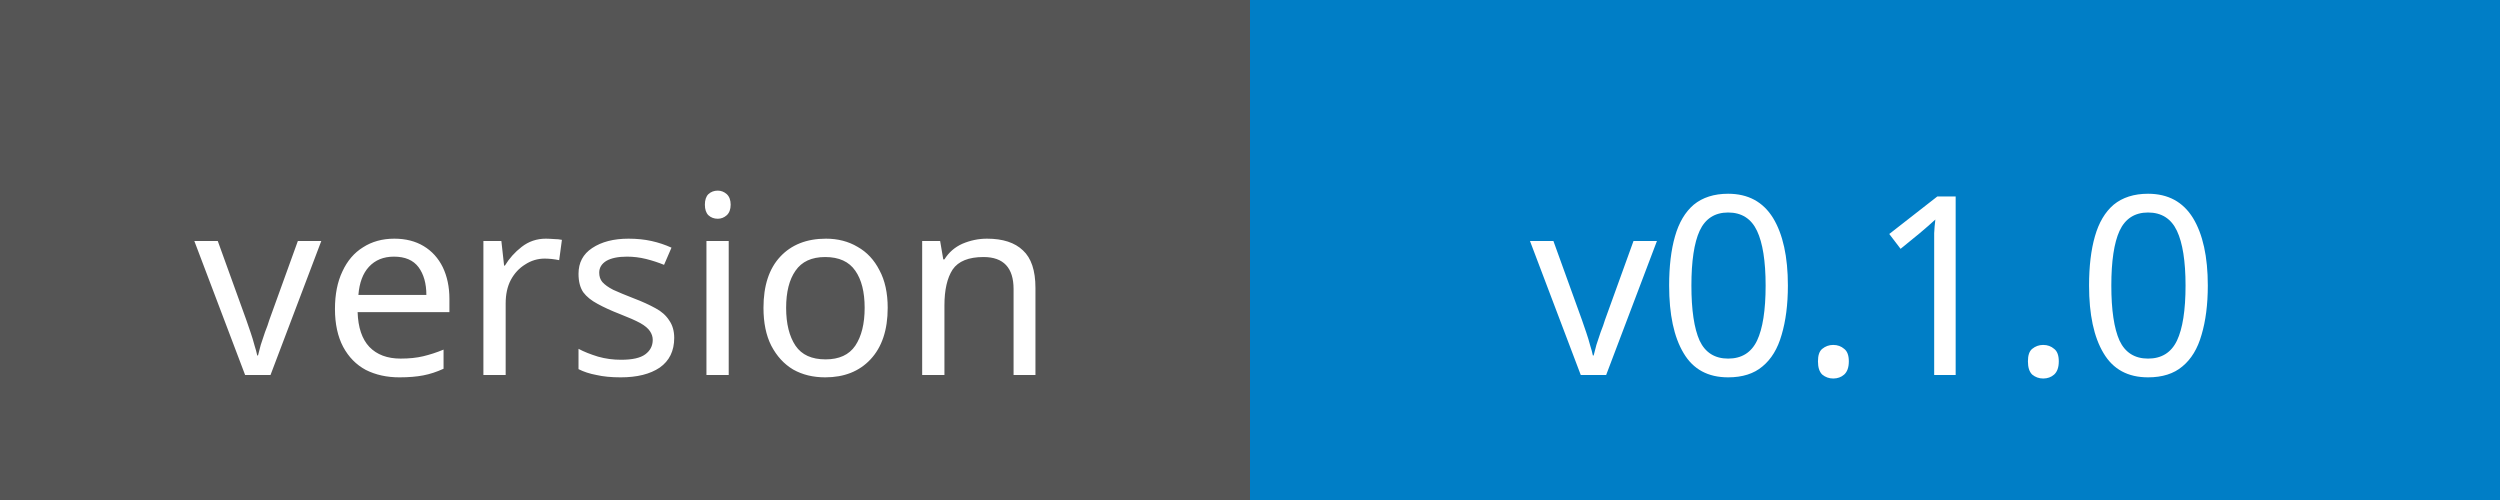
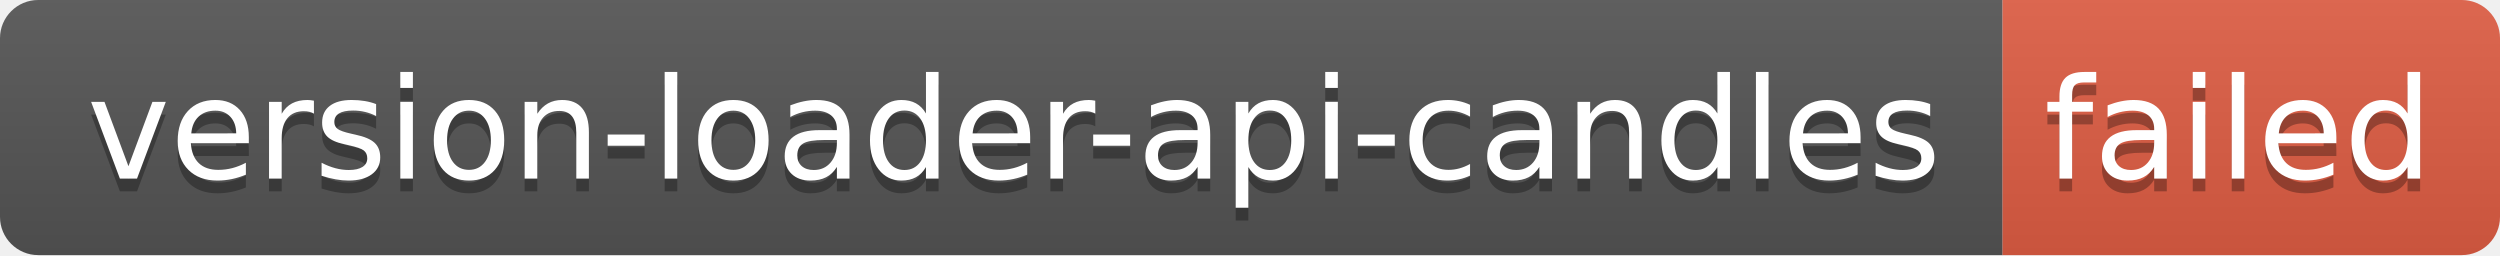
- <svg xmlns="http://www.w3.org/2000/svg" width="100" height="20">
-   <rect width="50" height="20" fill="#555" />
-   <rect x="50" width="50" height="20" fill="#007ec6" />
-   <g fill="#fff" text-anchor="middle" font-family="Verdana,sans-serif" font-size="10">
-     <text x="25" y="15">version</text>
-     <text x="75" y="15">v0.1.0</text>
+ <svg xmlns="http://www.w3.org/2000/svg" width="196" height="20" role="img" aria-label="version-loader-api-candles: failed">
+   <linearGradient id="s" x2="0" y2="100%">
+     <stop offset="0" stop-color="#bbb" stop-opacity=".1" />
+     <stop offset="1" stop-opacity=".1" />
+   </linearGradient>
+   <clipPath id="r">
+     <rect width="196" height="20" rx="3" fill="#fff" />
+   </clipPath>
+   <g clip-path="url(#r)">
+     <rect width="157" height="20" fill="#555" />
+     <rect x="157" width="39" height="20" fill="#e05d44" />
+     <rect width="196" height="20" fill="url(#s)" />
+   </g>
+   <g fill="#fff" text-anchor="middle" font-family="Verdana,Geneva,DejaVu Sans,sans-serif" text-rendering="geometricPrecision" font-size="110">
+     <text aria-hidden="true" x="795" y="150" fill="#010101" fill-opacity=".3" transform="scale(.1)" textLength="1470">version-loader-api-candles</text>
+     <text x="795" y="140" transform="scale(.1)" fill="#fff" textLength="1470">version-loader-api-candles</text>
+     <text aria-hidden="true" x="1755" y="150" fill="#010101" fill-opacity=".3" transform="scale(.1)" textLength="290">failed</text>
+     <text x="1755" y="140" transform="scale(.1)" fill="#fff" textLength="290">failed</text>
  </g>
</svg>
